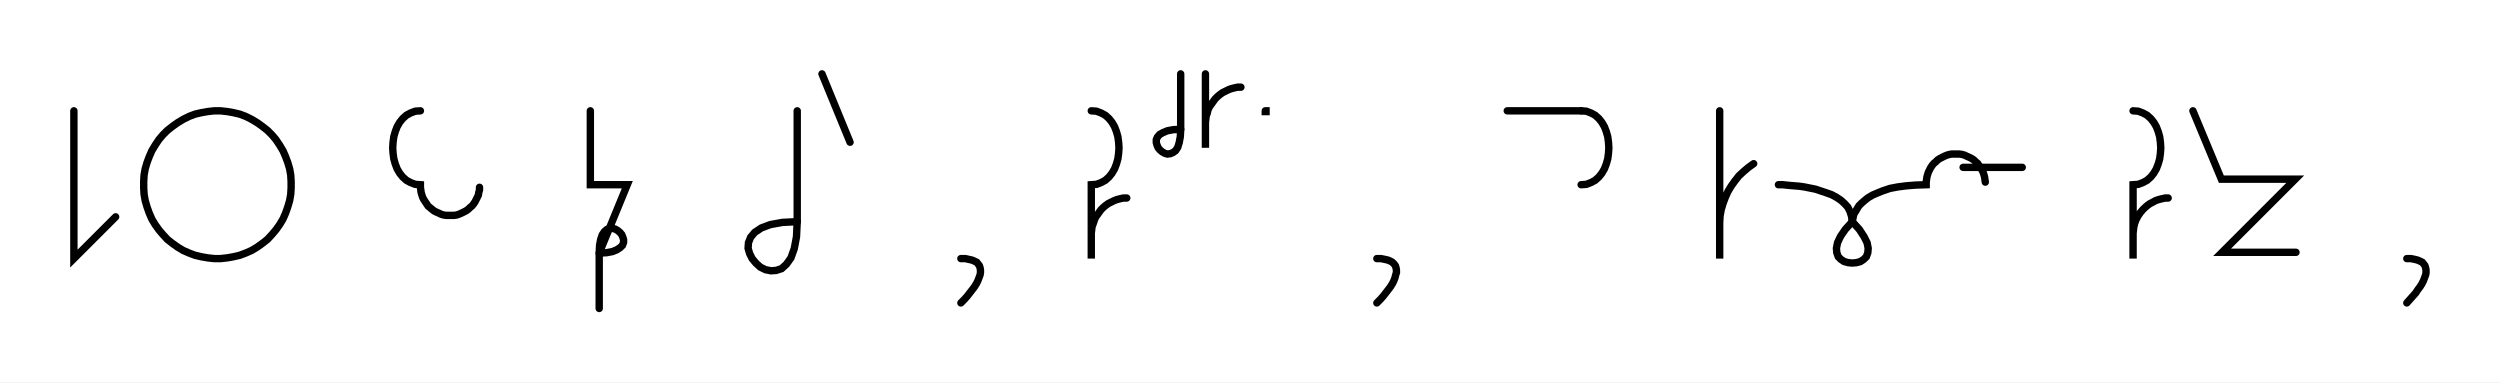
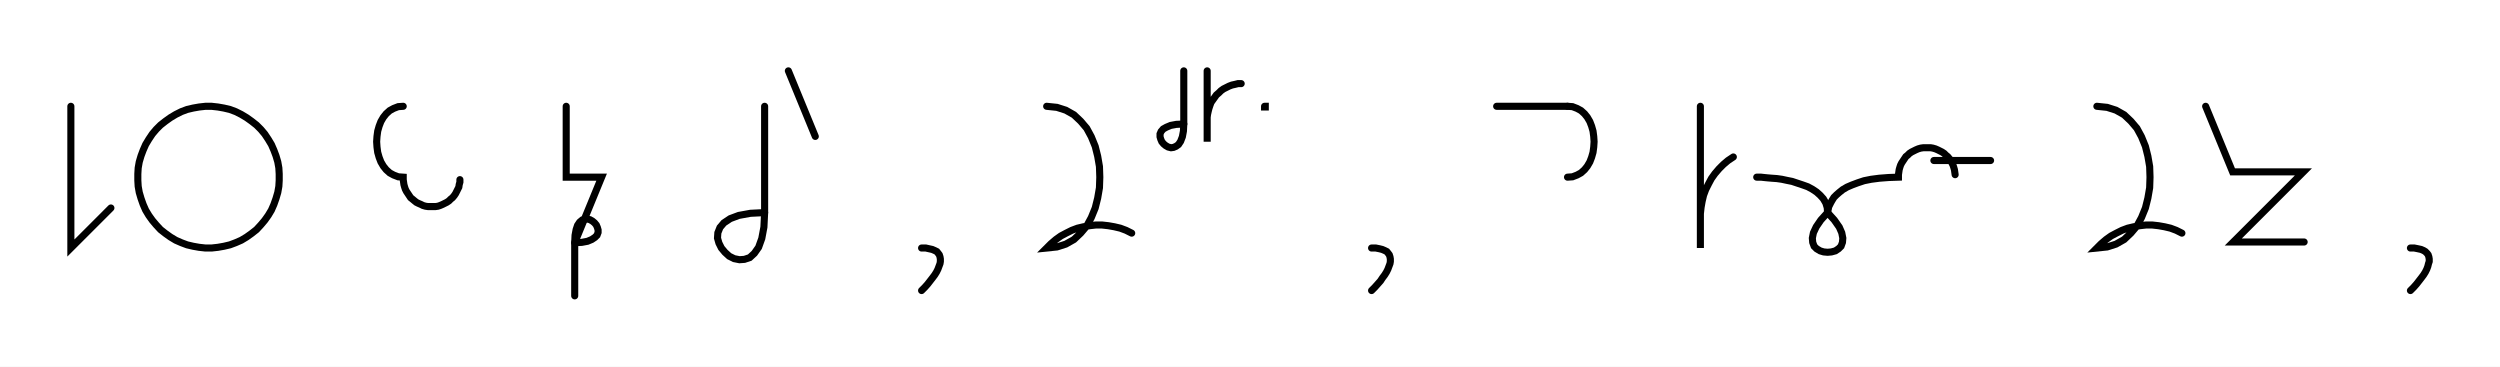
- <svg xmlns="http://www.w3.org/2000/svg" width="676.725" height="103.478" style="fill:none; stroke-linecap:round;">
+ <svg xmlns="http://www.w3.org/2000/svg" width="705.577" height="103.478" style="fill:none; stroke-linecap:round;">
  <rect width="100%" height="100%" fill="#FFFFFF" />
  <path stroke="#000000" stroke-width="2" d="M 550,75" />
  <path stroke="#000000" stroke-width="2" d="M 20,30 20,70 31.3,58.7" />
  <path stroke="#000000" stroke-width="2" d="M 38,70" />
  <path stroke="#000000" stroke-width="2" d="M 58,70 59.7,70 61.5,69.8 63.2,69.5 64.9,69.1 66.5,68.5 68.1,67.8 69.6,66.9 71,65.9 72.4,64.8 73.6,63.5 74.7,62.2 75.7,60.8 76.6,59.3 77.3,57.7 77.9,56 78.4,54.3 78.7,52.6 78.8,50.9 78.8,49.1 78.7,47.4 78.4,45.7 77.9,44 77.3,42.4 76.6,40.8 75.7,39.3 74.7,37.8 73.6,36.5 72.4,35.3 71,34.2 69.6,33.2 68.1,32.3 66.5,31.5 64.9,30.9 63.2,30.5 61.5,30.2 59.7,30 58,30 56.2,30.2 54.5,30.5 52.8,30.9 51.2,31.5 49.6,32.3 48.1,33.2 46.7,34.2 45.3,35.3 44.1,36.5 43,37.8 42,39.3 41.1,40.8 40.4,42.4 39.8,44 39.3,45.7 39,47.4 38.9,49.1 38.9,50.9 39,52.6 39.3,54.3 39.8,56 40.4,57.7 41.1,59.3 42,60.8 43,62.2 44.1,63.5 45.3,64.8 46.7,65.9 48.1,66.9 49.6,67.8 51.2,68.5 52.8,69.1 54.5,69.5 56.2,69.8 58,70" />
  <path stroke="#000000" stroke-width="2" d="M 108.8,70" />
  <path stroke="#000000" stroke-width="2" d="M 113.8,30" />
  <path stroke="#000000" stroke-width="2" d="M 113.8,30 112.4,30.1 111.1,30.6 110,31.2 109,32.1 108.2,33.1 107.5,34.3 107,35.6 106.6,37 106.4,38.5 106.3,40 106.4,41.5 106.6,43 107,44.4 107.5,45.7 108.2,46.9 109,47.9 110,48.8 111.1,49.4 112.4,49.9 113.8,50 113.8,50.7 113.9,51.4 114,52.1 114.2,52.8 114.4,53.4 114.7,54 115.1,54.6 115.5,55.2 115.9,55.8 116.4,56.2 117,56.7 117.5,57.1 118.1,57.4 118.8,57.7 119.4,58 120.1,58.2 120.8,58.3 121.5,58.3 122.2,58.3 122.9,58.3 123.6,58.2 124.2,58 124.9,57.7 125.5,57.4 126.1,57.1 126.7,56.7 127.2,56.2 127.7,55.8 128.2,55.2 128.6,54.6 128.9,54 129.2,53.4 129.5,52.8 129.6,52.1 129.8,51.4 129.8,50.7" />
  <path stroke="#000000" stroke-width="2" d="M 159.8,70" />
  <path stroke="#000000" stroke-width="2" d="M 159.8,30 159.8,50 169.8,50 162.2,68.5" />
  <path stroke="#000000" stroke-width="2" d="M 162.2,68.5 164.2,68.4 165.8,68.1 167,67.6 167.9,67 168.5,66.4 168.8,65.6 168.8,64.9 168.6,64.2 168.3,63.5 167.8,62.9 167.2,62.4 166.5,62 165.7,61.8 165,61.9 164.3,62.1 163.6,62.7 163,63.6 162.6,64.8 162.3,66.4 162.2,68.5 162.2,83.5" />
  <path stroke="#000000" stroke-width="2" d="M 199.8,70" />
  <path stroke="#000000" stroke-width="2" d="M 215.8,30 215.8,60" />
  <path stroke="#000000" stroke-width="2" d="M 215.8,60 215.6,64.1 215,67.3 214.1,69.8 212.9,71.5 211.6,72.7 210.1,73.2 208.7,73.3 207.2,73 205.8,72.3 204.6,71.2 203.6,70 202.9,68.6 202.5,67.2 202.6,65.7 203.2,64.2 204.3,62.9 206.1,61.7 208.5,60.8 211.8,60.2 215.8,60" />
  <path stroke="#000000" stroke-width="2" d="M 222.5,70" />
  <path stroke="#000000" stroke-width="2" d="M 222.5,20 230.1,38.5" />
  <path stroke="#000000" stroke-width="2" d="M 260.1,70" />
  <path stroke="#000000" stroke-width="2" d="M 260.1,70" />
  <path stroke="#000000" stroke-width="2" d="M 260.1,70 261.3,70 262.2,70.2 263.1,70.4 263.8,70.7 264.4,71 264.8,71.5 265.1,71.9 265.3,72.5 265.4,73.1 265.4,73.8 265.3,74.4 265,75.2 264.7,76 264.3,76.8 263.8,77.6 263.2,78.4 262.5,79.3 261.8,80.2 261,81.1 260.1,82" />
  <path stroke="#000000" stroke-width="2" d="M 295.4,70" />
  <path stroke="#000000" stroke-width="2" d="M 295.4,30" />
-   <path stroke="#000000" stroke-width="2" d="M 295.4,30 296.8,30.1 298.1,30.6 299.2,31.2 300.2,32.1 301,33.1 301.7,34.3 302.2,35.6 302.6,37 302.8,38.5 302.9,40 302.8,41.5 302.6,43 302.2,44.4 301.7,45.7 301,46.9 300.2,47.9 299.2,48.8 298.1,49.4 296.8,49.9 295.4,50 295.4,70 295.4,64 295.4,63.1 295.5,62.3 295.6,61.4 295.9,60.6 296.2,59.7 296.5,58.9 297,58.2 297.5,57.5 298,56.8 298.6,56.2 299.3,55.6 300,55.1 300.8,54.7 301.6,54.3 302.4,54 303.2,53.8 304.1,53.6 305,53.6" />
-   <path stroke="#000000" stroke-width="2" d="M 311.6,70" />
-   <path stroke="#000000" stroke-width="2" d="M 319.6,20 319.6,35" />
-   <path stroke="#000000" stroke-width="2" d="M 319.6,35 319.5,37 319.2,38.6 318.8,39.9 318.2,40.8 317.5,41.3 316.8,41.6 316,41.7 315.3,41.5 314.6,41.1 314,40.6 313.5,40 313.2,39.3 313,38.6 313,37.8 313.3,37.1 313.9,36.4 314.8,35.9 316,35.4 317.6,35.1 319.6,35" />
-   <path stroke="#000000" stroke-width="2" d="M 326.3,70" />
-   <path stroke="#000000" stroke-width="2" d="M 326.3,20 326.3,40 326.3,34 326.3,33.1 326.4,32.3 326.5,31.4 326.8,30.6 327,29.7 327.4,28.9 327.9,28.2 328.4,27.5 328.9,26.8 329.5,26.2 330.2,25.6 330.9,25.1 331.7,24.7 332.5,24.3 333.3,24 334.1,23.8 335,23.6 335.9,23.6" />
-   <path stroke="#000000" stroke-width="2" d="M 342.5,70" />
-   <path stroke="#000000" stroke-width="2" d="M 342.5,30 342.7,30 342.7,30.2 342.5,30.2 342.5,30" />
-   <path stroke="#000000" stroke-width="2" d="M 372.7,70" />
-   <path stroke="#000000" stroke-width="2" d="M 372.7,70" />
-   <path stroke="#000000" stroke-width="2" d="M 372.7,70 373.8,70 374.8,70.2 375.7,70.4 376.4,70.7 376.9,71 377.4,71.5 377.7,71.9 377.9,72.5 378,73.1 378,73.8 377.8,74.4 377.6,75.2 377.3,76 376.9,76.8 376.4,77.6 375.8,78.4 375.1,79.3 374.4,80.2 373.6,81.1 372.7,82" />
-   <path stroke="#000000" stroke-width="2" d="M 408,70" />
-   <path stroke="#000000" stroke-width="2" d="M 408,30 428,30" />
-   <path stroke="#000000" stroke-width="2" d="M 428,30 429.4,30.1 430.7,30.6 431.8,31.2 432.8,32.1 433.6,33.1 434.3,34.3 434.8,35.6 435.2,37 435.4,38.5 435.5,40 435.4,41.5 435.2,43 434.8,44.4 434.3,45.7 433.6,46.9 432.8,47.9 431.8,48.8 430.7,49.4 429.4,49.9 428,50" />
-   <path stroke="#000000" stroke-width="2" d="M 465.5,70" />
-   <path stroke="#000000" stroke-width="2" d="M 465.5,30 465.5,70 465.5,62 465.5,60.3 465.6,58.5 465.9,56.8 466.4,55.1 467,53.5 467.7,51.9 468.6,50.4 469.6,49 470.7,47.6 472,46.4 473.3,45.3 474.7,44.3" />
-   <path stroke="#000000" stroke-width="2" d="M 481.4,70" />
-   <path stroke="#000000" stroke-width="2" d="M 481.4,50" />
-   <path stroke="#000000" stroke-width="2" d="M 481.4,50 481.5,50 482,50 482.6,50 483.5,50.1 484.5,50.2 485.7,50.3 487,50.4 488.4,50.6 489.9,50.9 491.4,51.2 492.9,51.7 494.4,52.2 495.8,52.7 497.1,53.4 498.3,54.2 499.3,55.1 500.2,56.1 500.8,57.3 501.2,58.6 501.4,60" />
-   <path stroke="#000000" stroke-width="2" d="M 501.4,60 503.3,62.1 504.6,64.1 505.4,65.7 505.7,67.2 505.6,68.4 505.2,69.5 504.5,70.2 503.6,70.8 502.5,71.1 501.4,71.2 500.3,71.1 499.2,70.8 498.3,70.2 497.6,69.5 497.2,68.4 497.1,67.2 497.4,65.7 498.2,64 499.5,62.1 501.4,60" />
-   <path stroke="#000000" stroke-width="2" d="M 501.4,60 501.4,59.9 501.4,59.7 501.5,59.4 501.6,59 501.7,58.4 501.9,57.8 502.3,57.2 502.7,56.5 503.2,55.7 503.9,55 504.7,54.3 505.7,53.5 506.9,52.8 508.3,52.2 509.8,51.6 511.6,51 513.7,50.6 516,50.3 518.5,50.1 521.4,50 521.4,49.3 521.5,48.6 521.6,47.9 521.8,47.2 522,46.6 522.3,46 522.6,45.4 523,44.8 523.5,44.2 524,43.8 524.5,43.3 525.1,42.9 525.7,42.6 526.3,42.3 527,42 527.7,41.8 528.3,41.7 529,41.7 529.7,41.7 530.4,41.7 531.1,41.8 531.8,42 532.4,42.3 533.1,42.6 533.7,42.9 534.3,43.3 534.8,43.8 535.3,44.2 535.7,44.8 536.1,45.4 536.5,46 536.8,46.6 537,47.2 537.2,47.9 537.3,48.6 537.4,49.3" />
-   <path stroke="#000000" stroke-width="2" d="M 537.4,45.3" />
-   <path stroke="#000000" stroke-width="2" d="M 531.4,45.3 547.4,45.3" />
-   <path stroke="#000000" stroke-width="2" d="M 577.4,70" />
-   <path stroke="#000000" stroke-width="2" d="M 577.4,30" />
-   <path stroke="#000000" stroke-width="2" d="M 577.4,30 578.8,30.1 580.1,30.6 581.2,31.2 582.2,32.1 583,33.1 583.7,34.3 584.2,35.6 584.6,37 584.8,38.5 584.9,40 584.8,41.5 584.6,43 584.2,44.4 583.7,45.7 583,46.9 582.2,47.9 581.2,48.8 580.1,49.4 578.8,49.9 577.4,50 577.4,70 577.4,64 577.4,63.1 577.5,62.3 577.6,61.4 577.8,60.6 578.1,59.7 578.5,58.9 578.9,58.2 579.4,57.5 580,56.8 580.6,56.2 581.3,55.6 582,55.1 582.8,54.7 583.5,54.3 584.4,54 585.2,53.8 586.1,53.6 586.9,53.6" />
-   <path stroke="#000000" stroke-width="2" d="M 593.6,70" />
-   <path stroke="#000000" stroke-width="2" d="M 593.6,30 601.3,48.5 621.3,48.5 601.5,68.3 621.5,68.3" />
-   <path stroke="#000000" stroke-width="2" d="M 651.5,70" />
-   <path stroke="#000000" stroke-width="2" d="M 651.5,70" />
-   <path stroke="#000000" stroke-width="2" d="M 651.5,70 652.6,70 653.6,70.2 654.4,70.4 655.1,70.7 655.7,71 656.1,71.5 656.4,71.9 656.6,72.5 656.7,73.1 656.7,73.8 656.6,74.4 656.3,75.2 656,76 655.6,76.8 655.1,77.6 654.5,78.4 653.9,79.3 653.1,80.2 652.3,81.1 651.5,82" />
-   <path stroke="#000000" stroke-width="2" d="M 686.7,70" />
+   <path stroke="#000000" stroke-width="2" d="M 295.4,30 298.3,30.3 300.8,31.1 303.1,32.4 305,34.2 306.7,36.2 308,38.6 309.1,41.3 309.8,44.1 310.3,47 310.4,50 310.3,53 309.8,55.9 309.1,58.7 308,61.4 306.7,63.8 305,65.8 303.1,67.6 300.8,68.9 298.3,69.7 295.4,70 296.6,68.8 298,67.6 299.4,66.6 300.9,65.8 302.5,65 304.1,64.4 305.8,64 307.5,63.7 309.3,63.5 311,63.5 312.8,63.7 314.5,64 316.2,64.4 317.8,65 319.4,65.8" />
+   <path stroke="#000000" stroke-width="2" d="M 326.1,70" />
+   <path stroke="#000000" stroke-width="2" d="M 334.1,20 334.1,35" />
+   <path stroke="#000000" stroke-width="2" d="M 334.1,35 334,37 333.7,38.6 333.2,39.9 332.6,40.8 331.9,41.3 331.2,41.6 330.5,41.7 329.7,41.5 329,41.1 328.4,40.6 327.9,40 327.6,39.3 327.4,38.6 327.4,37.8 327.7,37.1 328.3,36.4 329.2,35.9 330.4,35.4 332,35.1 334.1,35" />
+   <path stroke="#000000" stroke-width="2" d="M 340.7,70" />
+   <path stroke="#000000" stroke-width="2" d="M 340.7,20 340.7,40 340.7,34 340.7,33.1 340.8,32.3 341,31.4 341.2,30.6 341.5,29.7 341.8,28.9 342.3,28.2 342.8,27.5 343.3,26.8 344,26.2 344.6,25.6 345.3,25.1 346.1,24.7 346.9,24.3 347.7,24 348.6,23.8 349.4,23.6 350.3,23.6" />
+   <path stroke="#000000" stroke-width="2" d="M 356.9,70" />
+   <path stroke="#000000" stroke-width="2" d="M 356.9,30 357.1,30 357.1,30.2 356.9,30.2 356.9,30" />
+   <path stroke="#000000" stroke-width="2" d="M 387.1,70" />
+   <path stroke="#000000" stroke-width="2" d="M 387.1,70" />
+   <path stroke="#000000" stroke-width="2" d="M 387.1,70 388.3,70 389.3,70.2 390.1,70.4 390.8,70.7 391.4,71 391.8,71.5 392.1,71.9 392.3,72.5 392.4,73.1 392.4,73.8 392.3,74.4 392,75.2 391.7,76 391.3,76.8 390.8,77.6 390.2,78.4 389.6,79.3 388.8,80.2 388,81.1 387.1,82" />
+   <path stroke="#000000" stroke-width="2" d="M 422.4,70" />
+   <path stroke="#000000" stroke-width="2" d="M 422.4,30 442.4,30" />
+   <path stroke="#000000" stroke-width="2" d="M 442.4,30 443.8,30.1 445.1,30.6 446.2,31.2 447.2,32.1 448,33.1 448.7,34.3 449.2,35.6 449.6,37 449.8,38.5 449.9,40 449.8,41.5 449.6,43 449.2,44.4 448.7,45.7 448,46.9 447.2,47.9 446.2,48.8 445.1,49.4 443.8,49.9 442.4,50" />
+   <path stroke="#000000" stroke-width="2" d="M 479.9,70" />
+   <path stroke="#000000" stroke-width="2" d="M 479.9,30 479.9,70 479.9,62 479.9,60.3 480.1,58.5 480.4,56.8 480.8,55.1 481.4,53.5 482.2,51.9 483,50.4 484,49 485.2,47.6 486.4,46.4 487.7,45.3 489.2,44.3" />
+   <path stroke="#000000" stroke-width="2" d="M 495.8,70" />
+   <path stroke="#000000" stroke-width="2" d="M 495.8,50" />
+   <path stroke="#000000" stroke-width="2" d="M 495.8,50 496,50 496.4,50 497,50 497.9,50.1 498.9,50.2 500.1,50.3 501.5,50.4 502.9,50.6 504.3,50.9 505.8,51.2 507.3,51.7 508.8,52.2 510.2,52.7 511.5,53.4 512.7,54.2 513.7,55.1 514.6,56.1 515.3,57.3 515.7,58.6 515.8,60" />
+   <path stroke="#000000" stroke-width="2" d="M 515.8,60 517.7,62.1 519.1,64.1 519.8,65.7 520.1,67.2 520,68.4 519.6,69.5 518.9,70.2 518,70.8 516.9,71.1 515.8,71.2 514.7,71.1 513.7,70.8 512.7,70.2 512,69.5 511.6,68.4 511.5,67.2 511.8,65.7 512.6,64 513.9,62.1 515.8,60" />
+   <path stroke="#000000" stroke-width="2" d="M 515.8,60 515.8,59.9 515.8,59.7 515.9,59.4 516,59 516.1,58.4 516.4,57.8 516.7,57.2 517.1,56.5 517.6,55.7 518.3,55 519.1,54.3 520.1,53.5 521.3,52.8 522.7,52.2 524.3,51.6 526.1,51 528.1,50.6 530.4,50.3 533,50.1 535.8,50 535.8,49.3 535.9,48.6 536,47.9 536.2,47.2 536.4,46.6 536.7,46 537.1,45.4 537.5,44.8 537.9,44.2 538.4,43.8 538.9,43.3 539.5,42.9 540.1,42.6 540.7,42.3 541.4,42 542.1,41.8 542.8,41.7 543.5,41.7 544.2,41.7 544.9,41.7 545.5,41.8 546.2,42 546.9,42.3 547.5,42.6 548.1,42.9 548.7,43.3 549.2,43.8 549.7,44.2 550.2,44.8 550.6,45.4 550.9,46 551.2,46.6 551.4,47.2 551.6,47.9 551.7,48.6 551.8,49.3" />
+   <path stroke="#000000" stroke-width="2" d="M 551.8,45.3" />
+   <path stroke="#000000" stroke-width="2" d="M 545.8,45.3 561.8,45.3" />
+   <path stroke="#000000" stroke-width="2" d="M 591.8,70" />
+   <path stroke="#000000" stroke-width="2" d="M 591.8,30" />
+   <path stroke="#000000" stroke-width="2" d="M 591.8,30 594.7,30.3 597.2,31.1 599.5,32.4 601.4,34.2 603.1,36.2 604.4,38.6 605.5,41.3 606.2,44.1 606.7,47 606.8,50 606.7,53 606.2,55.9 605.5,58.7 604.4,61.4 603.1,63.8 601.4,65.8 599.5,67.6 597.2,68.9 594.7,69.7 591.8,70 593,68.8 594.4,67.6 595.8,66.6 597.3,65.8 598.9,65 600.5,64.4 602.2,64 603.9,63.7 605.7,63.5 607.4,63.5 609.2,63.7 610.9,64 612.6,64.4 614.2,65 615.8,65.8" />
+   <path stroke="#000000" stroke-width="2" d="M 622.5,70" />
+   <path stroke="#000000" stroke-width="2" d="M 622.5,30 630.1,48.5 650.1,48.5 630.3,68.3 650.3,68.3" />
+   <path stroke="#000000" stroke-width="2" d="M 680.3,70" />
+   <path stroke="#000000" stroke-width="2" d="M 680.3,70" />
+   <path stroke="#000000" stroke-width="2" d="M 680.3,70 681.4,70 682.4,70.2 683.3,70.4 684,70.7 684.5,71 685,71.5 685.3,71.9 685.5,72.5 685.6,73.1 685.6,73.8 685.4,74.4 685.2,75.2 684.9,76 684.5,76.8 684,77.6 683.4,78.4 682.7,79.3 682,80.2 681.2,81.1 680.3,82" />
+   <path stroke="#000000" stroke-width="2" d="M 715.6,70" />
</svg>
